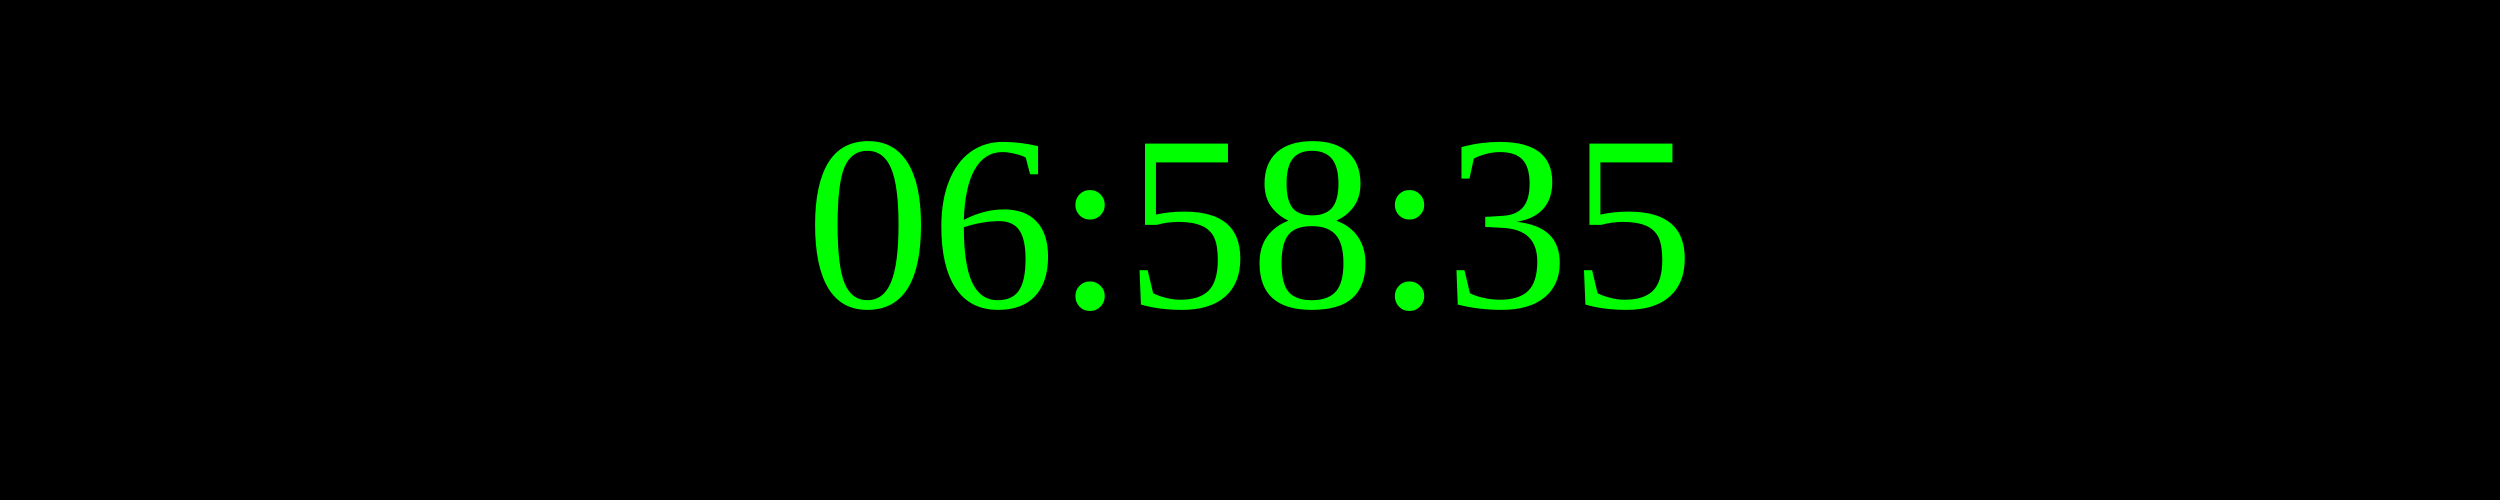
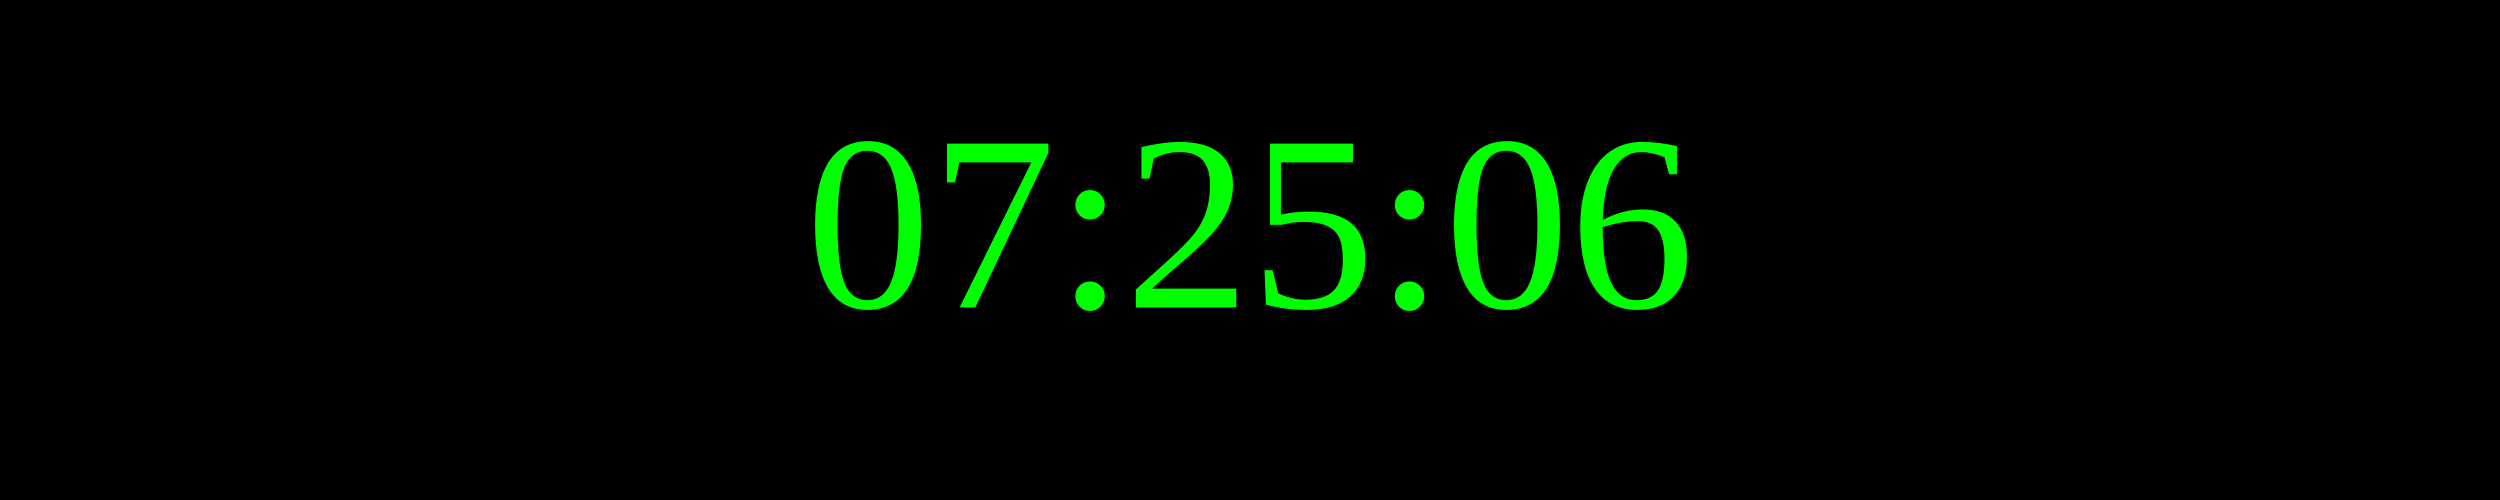
<svg xmlns="http://www.w3.org/2000/svg" width="250" height="50">
  <rect width="100%" height="100%" fill="black" />
  <text x="50%" y="50%" font-size="25" fill="lime" text-anchor="middle" dominant-baseline="middle">
- 06:58:35
+ 07:25:06
</text>
</svg>
